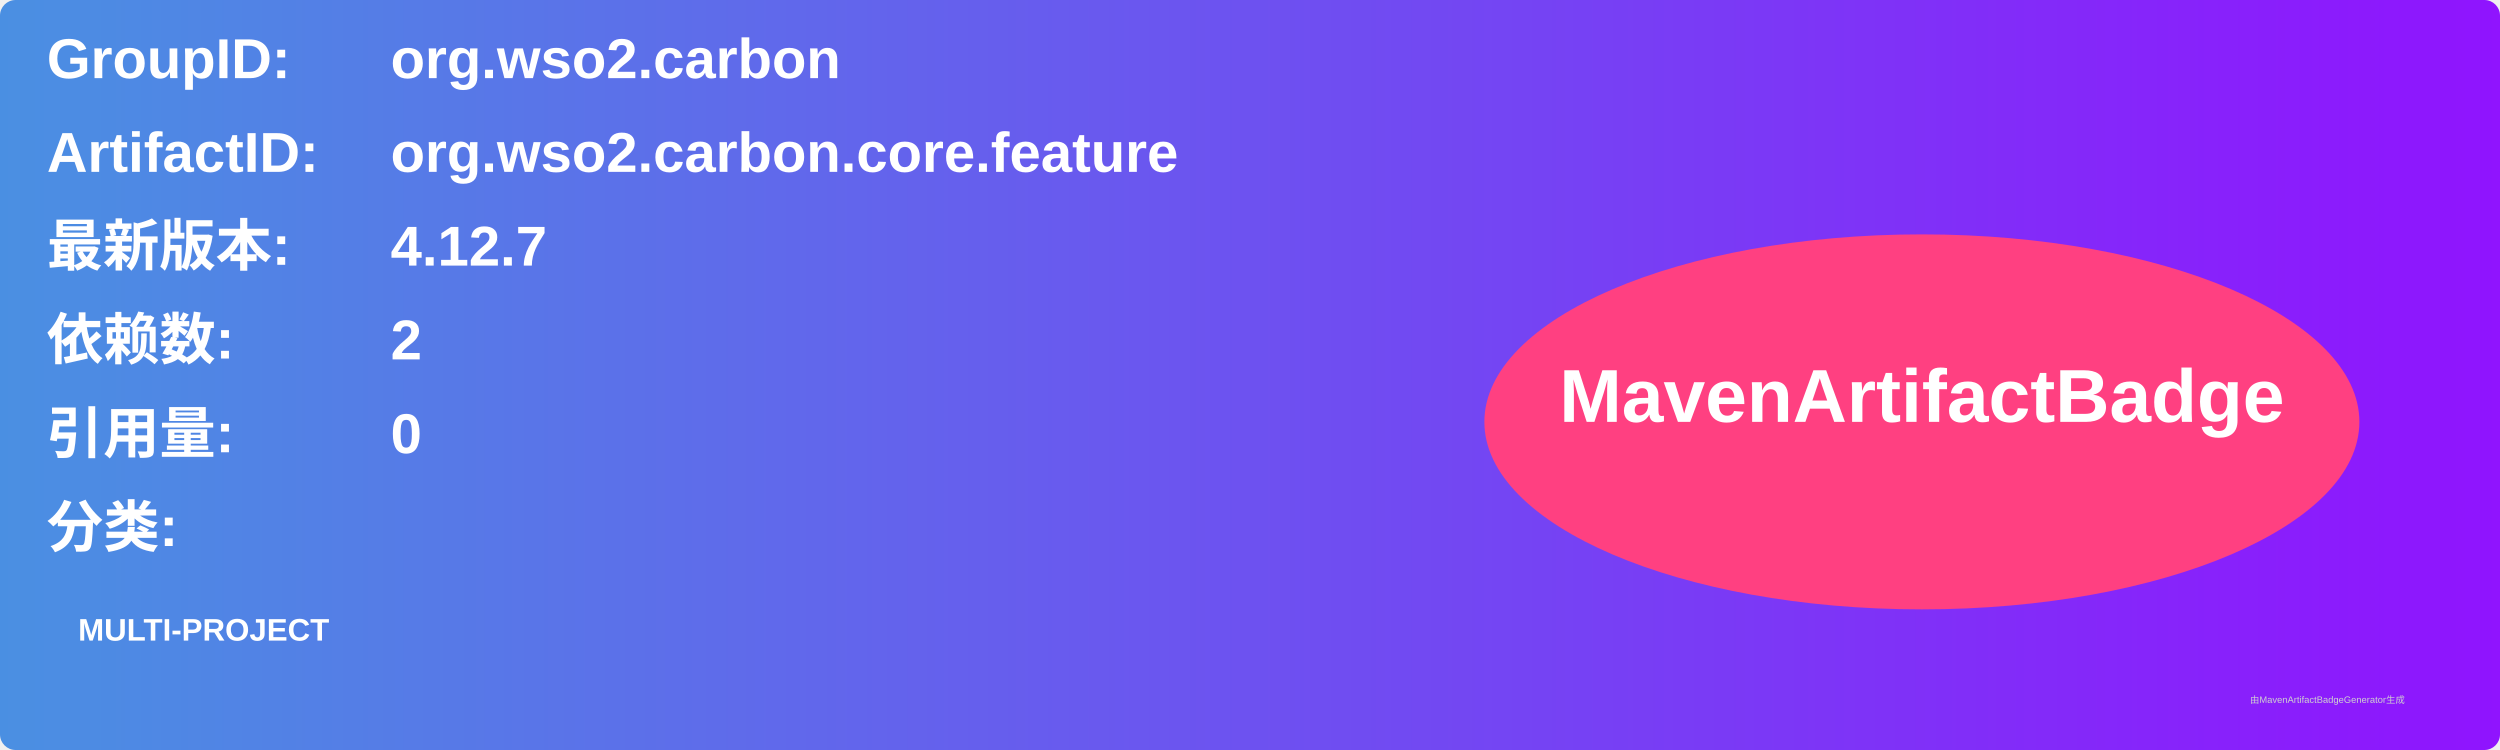
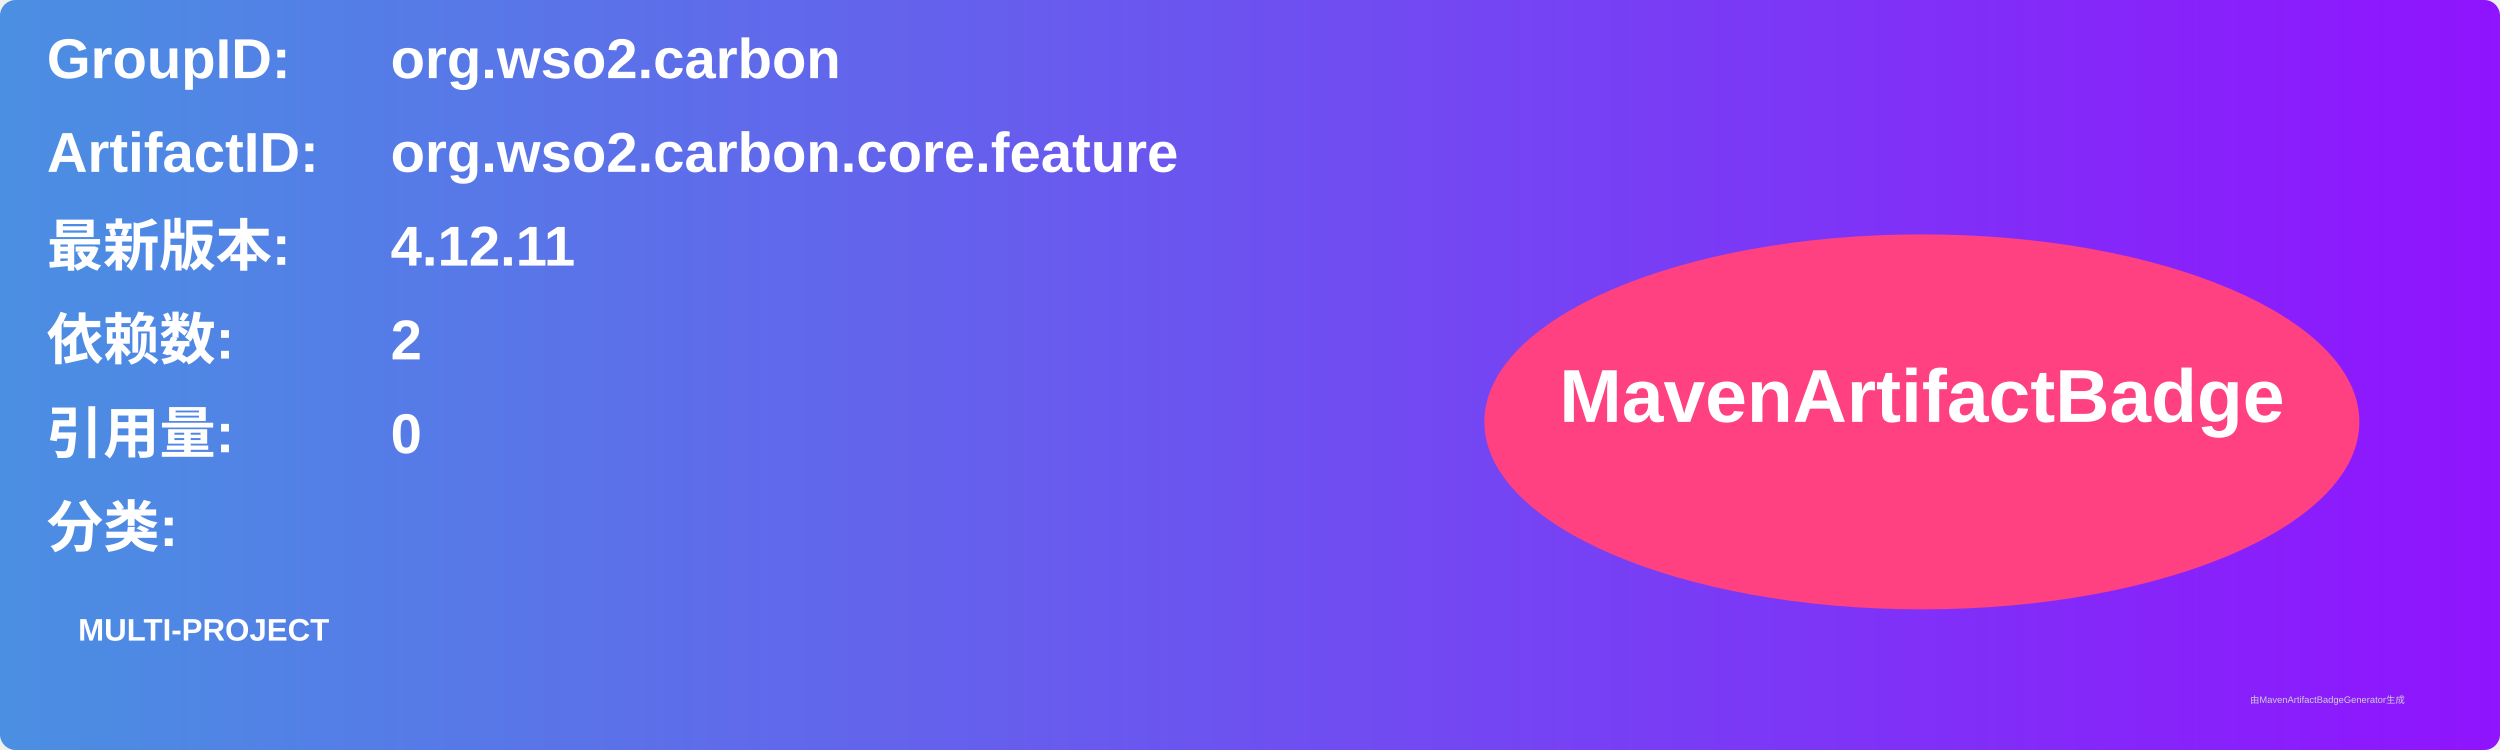
<svg xmlns="http://www.w3.org/2000/svg" width="800" height="240" viewBox="0 0 800 240">
  <linearGradient id="grad" x1="0%" y1="0%" x2="100%" y2="0%">
    <stop offset="0%" stop-color="#4a90e2" />
    <stop offset="100%" stop-color="#9013fe" />
  </linearGradient>
  <rect width="100%" height="100%" rx="5" ry="5" fill="url(#grad)" />
  <g transform="translate(15, 15)">
    <text x="0" y="10" font-family="Arial" font-size="18" fill="white" font-weight="bold" width="260">GroupID:</text>
    <text x="110" y="10" font-family="Arial" font-size="18" fill="white" font-weight="bold" width="460">org.wso2.carbon</text>
    <text x="0" y="40" font-family="Arial" font-size="18" fill="white" font-weight="bold" width="260">ArtifactID:</text>
    <text x="110" y="40" font-family="Arial" font-size="18" fill="white" font-weight="bold" width="460">org.wso2.carbon.core.feature</text>
    <text x="0" y="70" font-family="Arial" font-size="18" fill="white" font-weight="bold">最新版本:</text>
    <text x="110" y="70" font-family="Arial" font-size="18" fill="white" font-weight="bold">
-       <tspan font-weight="bold">4.12.7</tspan>
+       <tspan font-weight="bold">4.12.11</tspan>
    </text>
    <text x="0" y="100" font-family="Arial" font-size="18" fill="white" font-weight="bold">依赖数: </text>
    <text x="110" y="100" font-family="Arial" font-size="18" fill="white">
      <tspan font-weight="bold">2</tspan>
    </text>
    <text x="0" y="130" font-family="Arial" font-size="18" fill="white" font-weight="bold">引用量: </text>
    <text x="110" y="130" font-family="Arial" font-size="18" fill="white">
      <tspan font-weight="bold">0</tspan>
    </text>
    <text x="0" y="160" font-family="Arial" font-size="18" fill="white" font-weight="bold">分类:</text>
    <text x="10" y="190" font-family="Arial" font-size="10" fill="white">
      <tspan font-weight="bold">MULTI-PROJECT</tspan>
    </text>
    <ellipse cx="600" cy="120" rx="140" ry="60" fill="#ff4081" />
    <text x="600" y="120" text-anchor="middle" font-family="Arial" font-size="24" fill="white" font-weight="bold">MavenArtifactBadge</text>
  </g>
  <text x="720" y="225" font-family="Arial" font-size="3" fill="#d0d0d0">由MavenArtifactBadgeGenerator生成</text>
</svg>
